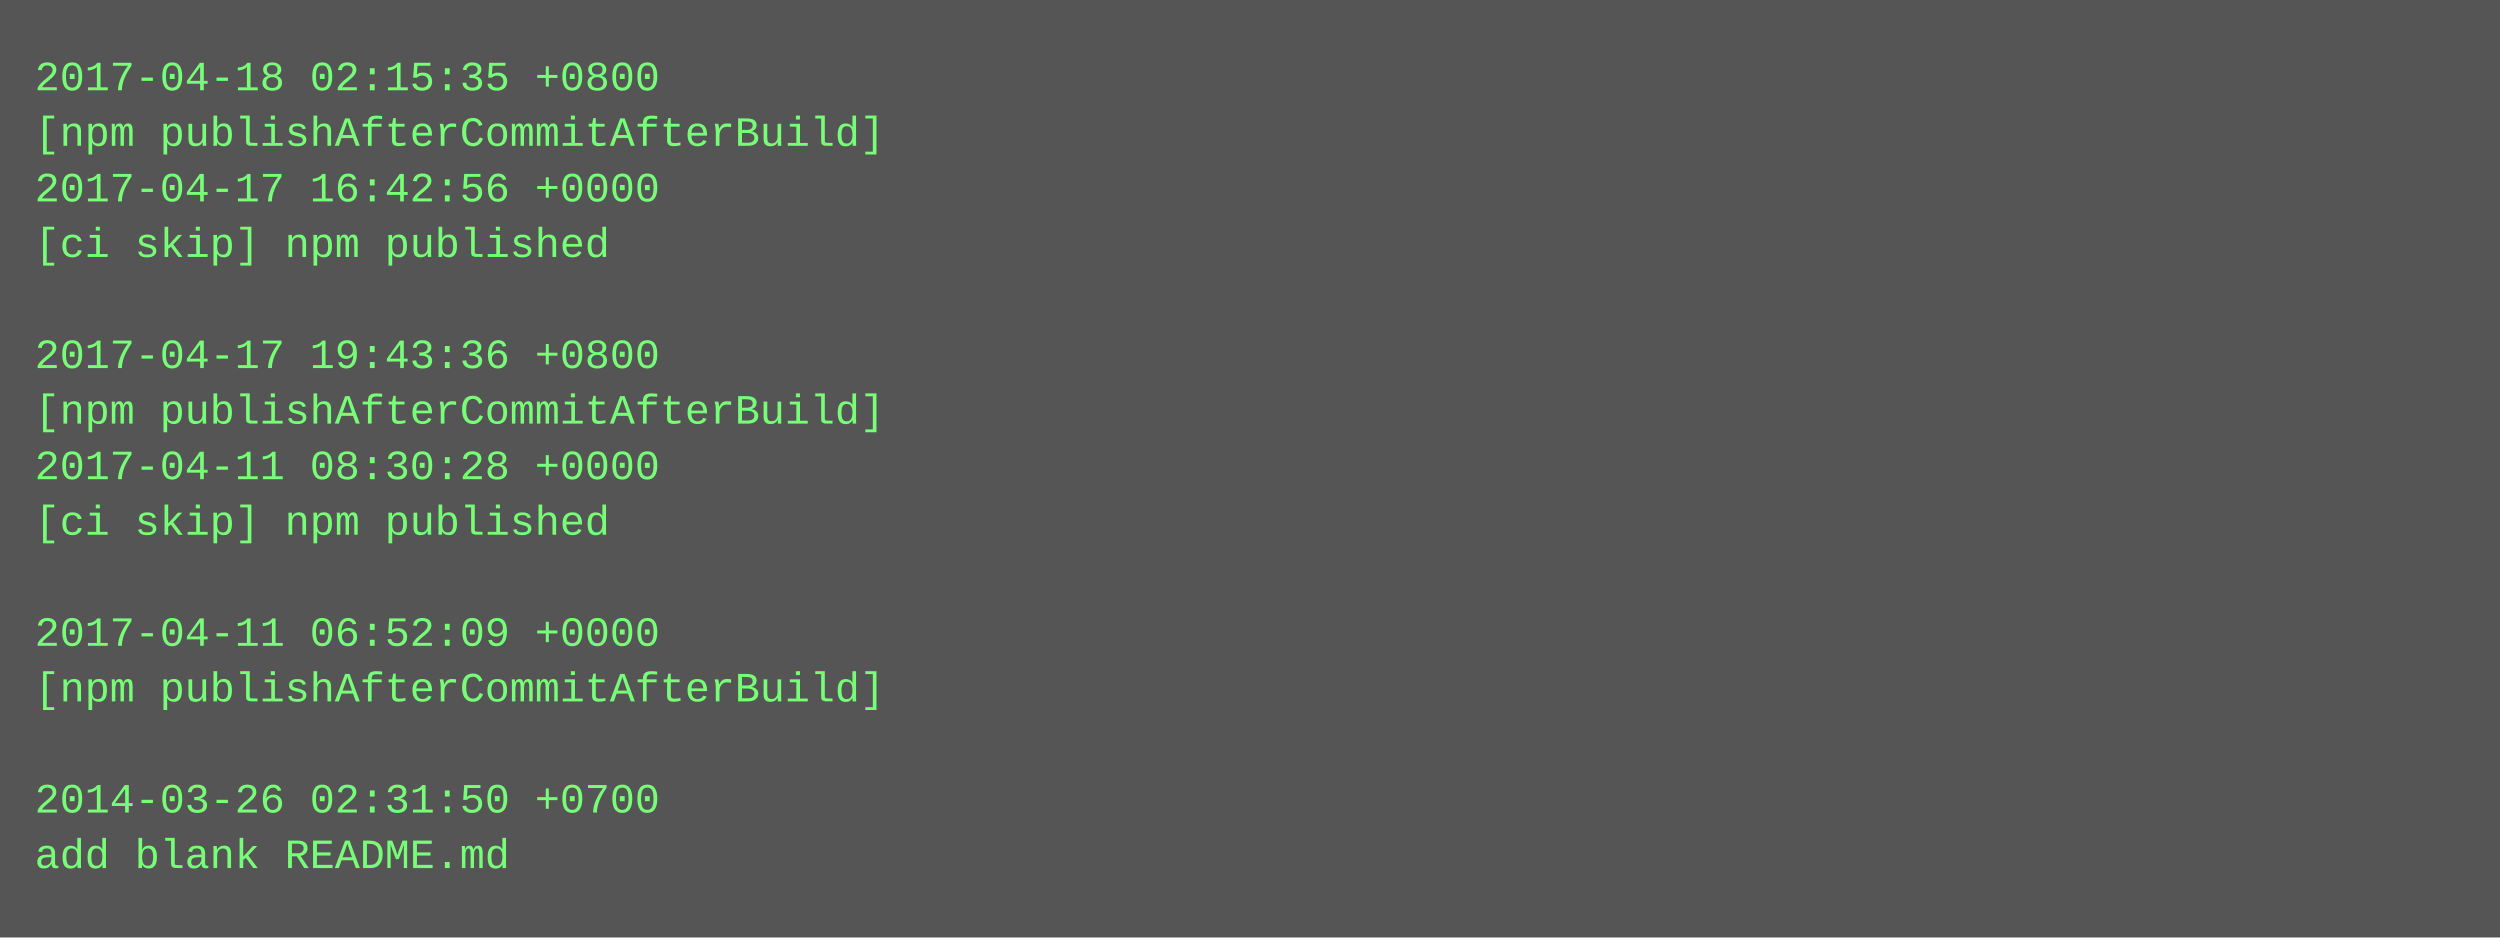
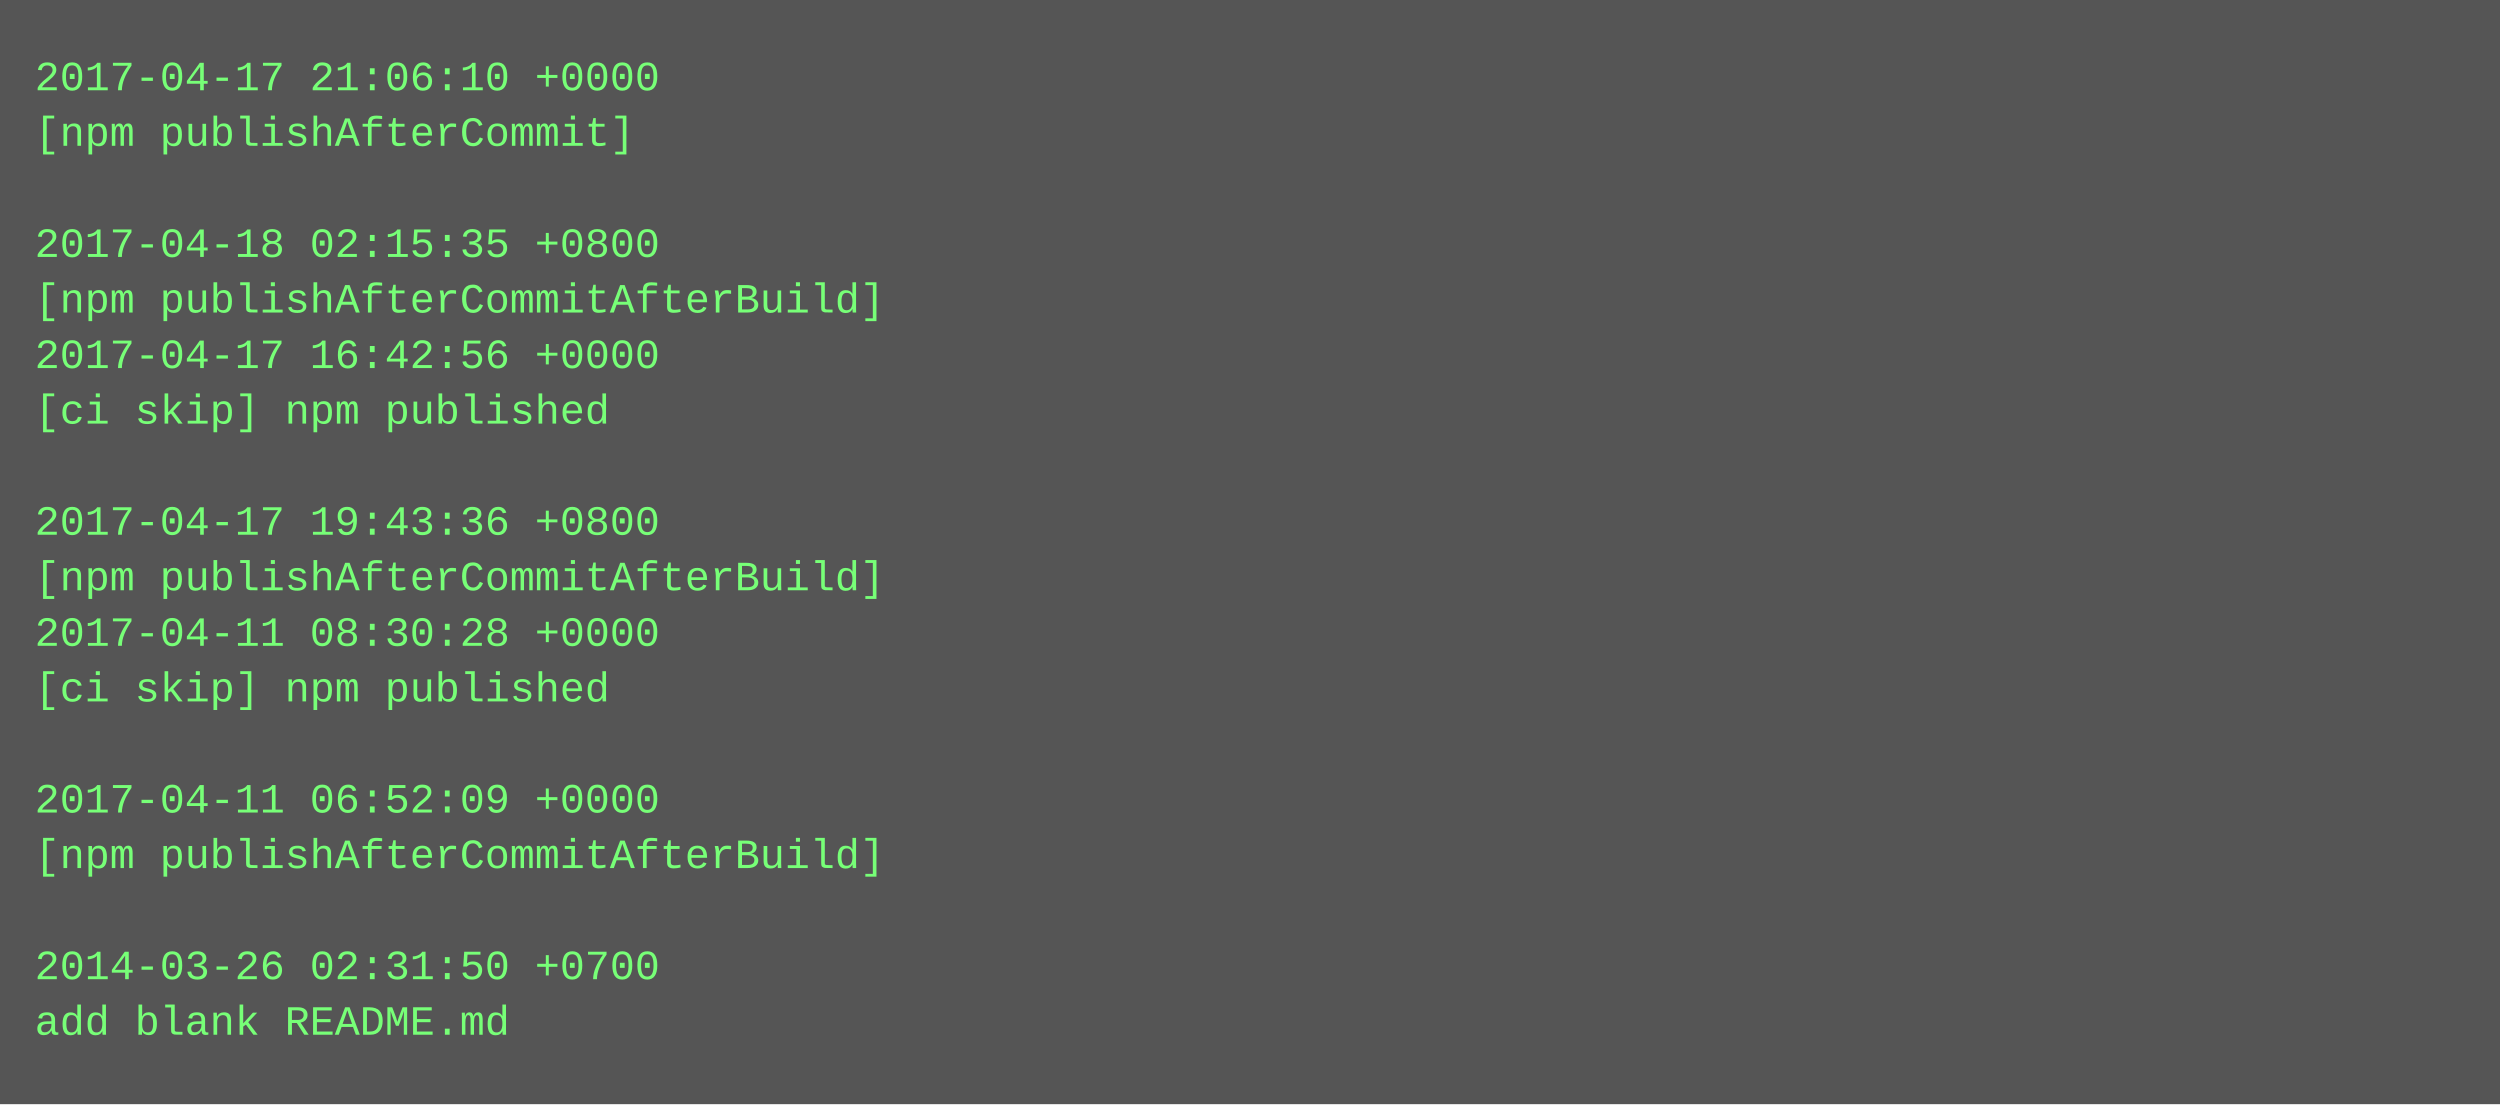
- <svg xmlns="http://www.w3.org/2000/svg" height="270" width="720">
-   <rect height="270" fill="#555" width="720" />
+ <svg xmlns="http://www.w3.org/2000/svg" height="318" width="720">
+   <rect height="318" fill="#555" width="720" />
  <text fill="#7f7" font-family="Courier New" font-size="12" xml:space="preserve">
-     <tspan x="10" y="26">2017-04-18 02:15:35 +0800</tspan>
-     <tspan x="10" y="42">[npm publishAfterCommitAfterBuild]</tspan>
-     <tspan x="10" y="58">2017-04-17 16:42:56 +0000</tspan>
-     <tspan x="10" y="74">[ci skip] npm published</tspan>
-     <tspan x="10" y="90" />
-     <tspan x="10" y="106">2017-04-17 19:43:36 +0800</tspan>
-     <tspan x="10" y="122">[npm publishAfterCommitAfterBuild]</tspan>
-     <tspan x="10" y="138">2017-04-11 08:30:28 +0000</tspan>
-     <tspan x="10" y="154">[ci skip] npm published</tspan>
-     <tspan x="10" y="170" />
-     <tspan x="10" y="186">2017-04-11 06:52:09 +0000</tspan>
-     <tspan x="10" y="202">[npm publishAfterCommitAfterBuild]</tspan>
+     <tspan x="10" y="26">2017-04-17 21:06:10 +0000</tspan>
+     <tspan x="10" y="42">[npm publishAfterCommit]</tspan>
+     <tspan x="10" y="58" />
+     <tspan x="10" y="74">2017-04-18 02:15:35 +0800</tspan>
+     <tspan x="10" y="90">[npm publishAfterCommitAfterBuild]</tspan>
+     <tspan x="10" y="106">2017-04-17 16:42:56 +0000</tspan>
+     <tspan x="10" y="122">[ci skip] npm published</tspan>
+     <tspan x="10" y="138" />
+     <tspan x="10" y="154">2017-04-17 19:43:36 +0800</tspan>
+     <tspan x="10" y="170">[npm publishAfterCommitAfterBuild]</tspan>
+     <tspan x="10" y="186">2017-04-11 08:30:28 +0000</tspan>
+     <tspan x="10" y="202">[ci skip] npm published</tspan>
    <tspan x="10" y="218" />
-     <tspan x="10" y="234">2014-03-26 02:31:50 +0700</tspan>
-     <tspan x="10" y="250">add blank README.md</tspan>
+     <tspan x="10" y="234">2017-04-11 06:52:09 +0000</tspan>
+     <tspan x="10" y="250">[npm publishAfterCommitAfterBuild]</tspan>
+     <tspan x="10" y="266" />
+     <tspan x="10" y="282">2014-03-26 02:31:50 +0700</tspan>
+     <tspan x="10" y="298">add blank README.md</tspan>
  </text>
</svg>
